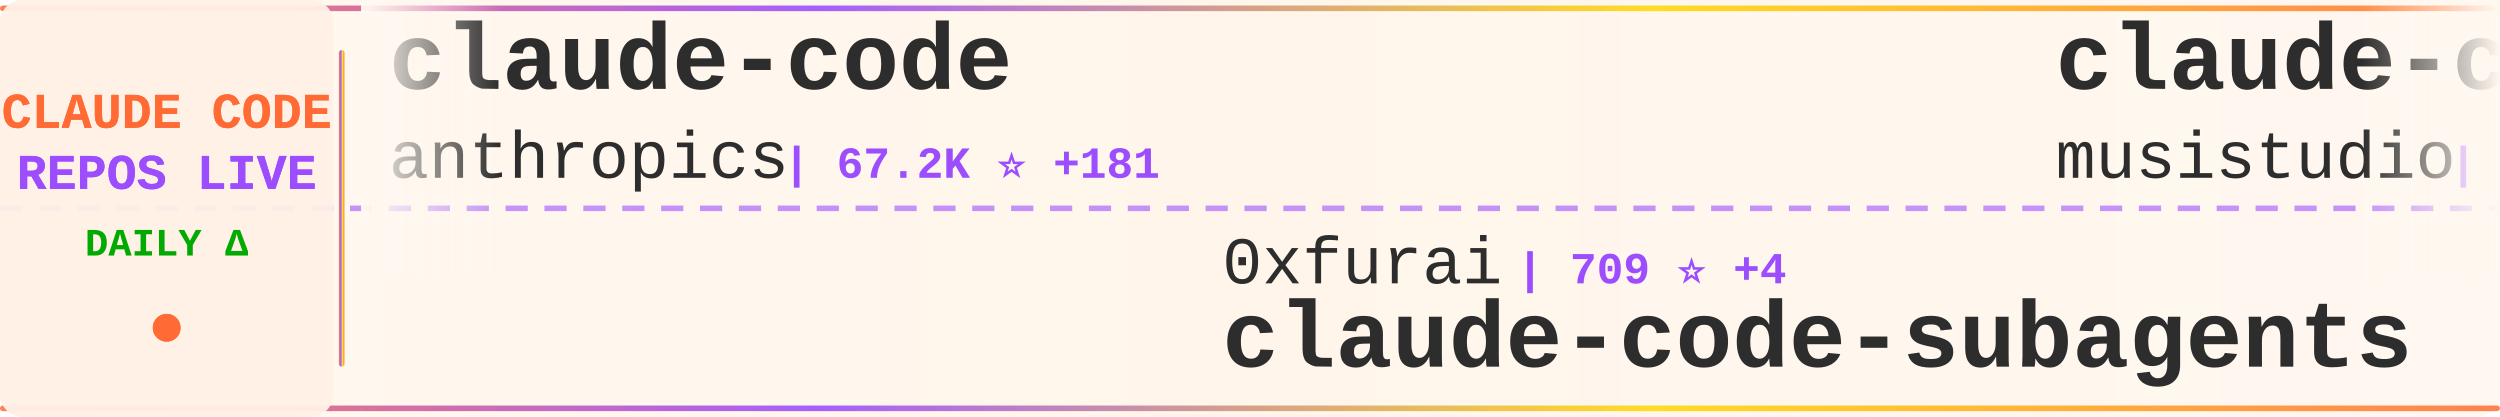
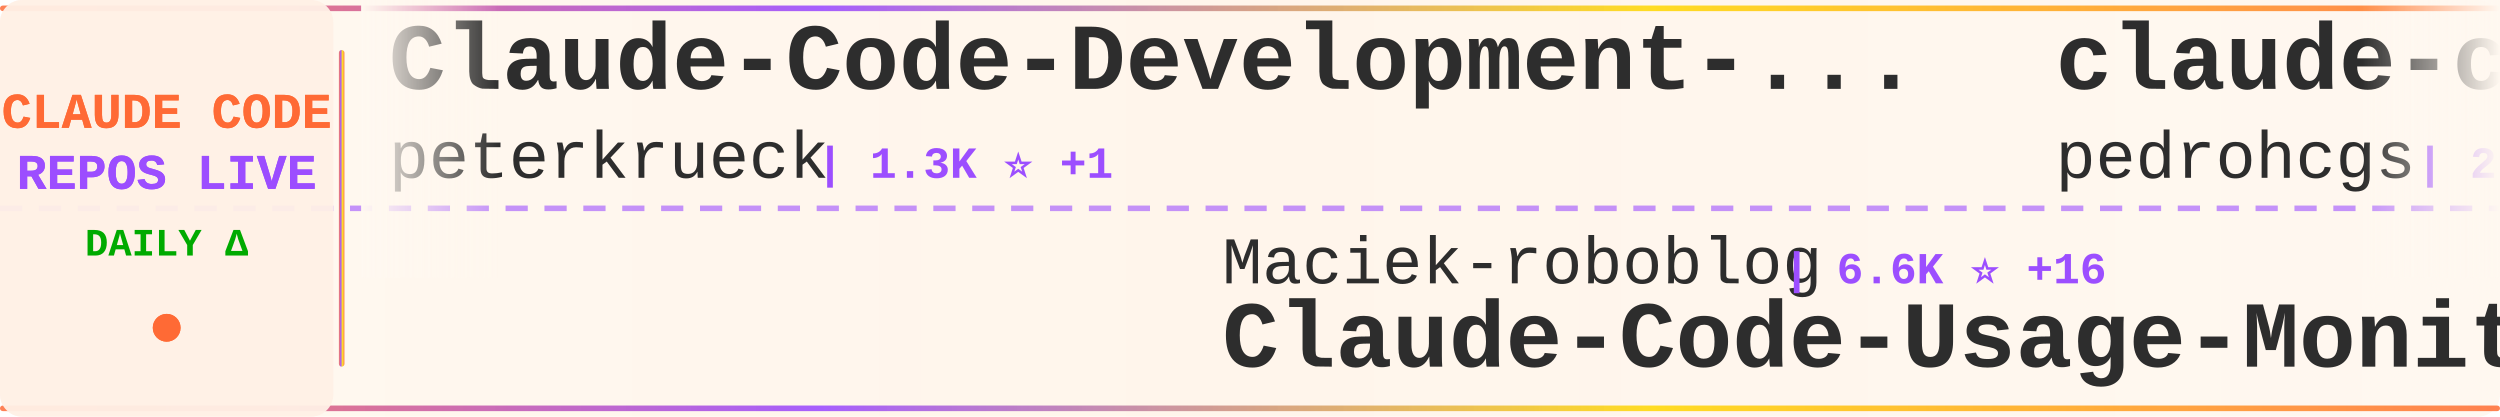
<svg xmlns="http://www.w3.org/2000/svg" width="900" height="150">
  <defs>
    <linearGradient id="tickerBg" x1="0%" y1="0%" x2="100%" y2="0%">
      <stop offset="0%" style="stop-color:#fff8f0;stop-opacity:0.98" />
      <stop offset="50%" style="stop-color:#fff5eb;stop-opacity:1" />
      <stop offset="100%" style="stop-color:#fff8f0;stop-opacity:0.98" />
    </linearGradient>
    <linearGradient id="borderGrad" x1="0%" y1="0%" x2="100%" y2="0%">
      <stop offset="0%" style="stop-color:#FF6B35;stop-opacity:0.85">
        <animate attributeName="stop-opacity" values="0.85;1;0.85" dur="2s" repeatCount="indefinite" />
      </stop>
      <stop offset="33%" style="stop-color:#9C4EFF;stop-opacity:0.9">
        <animate attributeName="stop-opacity" values="0.9;1;0.9" dur="2.2s" repeatCount="indefinite" />
      </stop>
      <stop offset="66%" style="stop-color:#FFD700;stop-opacity:0.85">
        <animate attributeName="stop-opacity" values="0.85;1;0.85" dur="1.8s" repeatCount="indefinite" />
      </stop>
      <stop offset="100%" style="stop-color:#FF6B35;stop-opacity:0.85">
        <animate attributeName="stop-opacity" values="0.85;1;0.85" dur="2s" repeatCount="indefinite" />
      </stop>
    </linearGradient>
    <filter id="textGlow">
      <feGaussianBlur stdDeviation="0.15" result="coloredBlur" />
      <feMerge>
        <feMergeNode in="coloredBlur" />
        <feMergeNode in="SourceGraphic" />
      </feMerge>
    </filter>
    <filter id="metricGlow">
      <feGaussianBlur stdDeviation="0.2" result="coloredBlur" />
      <feMerge>
        <feMergeNode in="coloredBlur" />
        <feMergeNode in="SourceGraphic" />
      </feMerge>
    </filter>
    <linearGradient id="leftFade" x1="0%" y1="0%" x2="100%" y2="0%">
      <stop offset="0%" style="stop-color:#fff8f0;stop-opacity:1" />
      <stop offset="100%" style="stop-color:#fff8f0;stop-opacity:0" />
    </linearGradient>
    <linearGradient id="rightFade" x1="0%" y1="0%" x2="100%" y2="0%">
      <stop offset="0%" style="stop-color:#fff8f0;stop-opacity:0" />
      <stop offset="100%" style="stop-color:#fff8f0;stop-opacity:1" />
    </linearGradient>
  </defs>
  <rect width="900" height="150" fill="url(#tickerBg)" rx="8" />
  <rect x="0" y="2" width="900" height="2" fill="url(#borderGrad)" rx="1" />
  <rect x="0" y="146" width="900" height="2" fill="url(#borderGrad)" rx="1" />
  <line x1="0" y1="75" x2="900" y2="75" stroke="#9C4EFF" stroke-width="2" stroke-dasharray="8 6" opacity="0.6" />
  <rect x="0" y="0" width="120" height="150" fill="#fff0e6" opacity="0.95" rx="8" />
  <text x="60" y="46" font-family="'Courier New', monospace" font-size="18" font-weight="bold" fill="#FF6B35" text-anchor="middle" filter="url(#textGlow)">
    CLAUDE CODE
  </text>
  <text x="60" y="68" font-family="'Courier New', monospace" font-size="18" font-weight="bold" fill="#9C4EFF" text-anchor="middle" filter="url(#textGlow)">
    REPOS LIVE
  </text>
  <text x="60" y="92" font-family="'Courier New', monospace" font-size="14" font-weight="bold" fill="#00aa00" text-anchor="middle">
    DAILY Δ
  </text>
  <circle cx="60" cy="118" r="5" fill="#FF6B35" filter="url(#metricGlow)">
    <animate attributeName="r" values="4;6;4" dur="1.5s" repeatCount="indefinite" />
    <animate attributeName="opacity" values="0.6;1;0.6" dur="1.5s" repeatCount="indefinite" />
  </circle>
  <rect x="122" y="18" width="2" height="114" fill="url(#borderGrad)" rx="1" />
  <clipPath id="tickerClip">
    <rect x="130" y="0" width="770" height="150" />
  </clipPath>
  <g clip-path="url(#tickerClip)">
    <g id="tickerItems">
      <animateTransform attributeName="transform" attributeType="XML" type="translate" from="0 0" to="-3000 0" dur="54s" repeatCount="indefinite" />
      <g transform="translate(0, 0)">
-         <text x="140" y="32" font-family="'Courier New', monospace" font-size="34" font-weight="bold" fill="#2d2d2d">claude-code</text>
-         <text x="140" y="64" font-family="'Courier New', monospace" font-size="24" font-weight="normal" fill="#2d2d2d" opacity="1.0">anthropics</text>
-         <text x="282" y="64" font-family="'Courier New', monospace" font-size="16" font-weight="bold" fill="#9C4EFF"> | 67.2K ⭐ +181</text>
+         <text x="140" y="32" font-family="'Courier New', monospace" font-size="34" font-weight="bold" fill="#2d2d2d">Claude-Code-Development-...</text>
+         <text x="140" y="64" font-family="'Courier New', monospace" font-size="24" font-weight="normal" fill="#2d2d2d" opacity="1.0">peterkrueck</text>
+         <text x="294" y="64" font-family="'Courier New', monospace" font-size="16" font-weight="bold" fill="#9C4EFF"> | 1.3K ⭐ +1</text>
      </g>
      <g transform="translate(300, 0)">
-         <text x="140" y="102" font-family="'Courier New', monospace" font-size="24" font-weight="normal" fill="#2d2d2d" opacity="1.0">0xfurai</text>
-         <text x="246" y="102" font-family="'Courier New', monospace" font-size="16" font-weight="bold" fill="#9C4EFF"> | 709 ⭐ +4</text>
-         <text x="140" y="132" font-family="'Courier New', monospace" font-size="34" font-weight="bold" fill="#2d2d2d">claude-code-subagents</text>
+         <text x="140" y="102" font-family="'Courier New', monospace" font-size="24" font-weight="normal" fill="#2d2d2d" opacity="1.0">Maciek-roboblog</text>
+         <text x="342" y="102" font-family="'Courier New', monospace" font-size="16" font-weight="bold" fill="#9C4EFF"> | 6.6K ⭐ +16</text>
+         <text x="140" y="132" font-family="'Courier New', monospace" font-size="34" font-weight="bold" fill="#2d2d2d">Claude-Code-Usage-Monito...</text>
      </g>
      <g transform="translate(600, 0)">
-         <text x="140" y="32" font-family="'Courier New', monospace" font-size="34" font-weight="bold" fill="#2d2d2d">claude-code-router</text>
-         <text x="140" y="64" font-family="'Courier New', monospace" font-size="24" font-weight="normal" fill="#2d2d2d" opacity="1.0">musistudio</text>
-         <text x="282" y="64" font-family="'Courier New', monospace" font-size="16" font-weight="bold" fill="#9C4EFF"> | 27.9K ⭐ +48</text>
+         <text x="140" y="32" font-family="'Courier New', monospace" font-size="34" font-weight="bold" fill="#2d2d2d">claude-code-my-workflow</text>
+         <text x="140" y="64" font-family="'Courier New', monospace" font-size="24" font-weight="normal" fill="#2d2d2d" opacity="1.0">pedrohcgs</text>
+         <text x="270" y="64" font-family="'Courier New', monospace" font-size="16" font-weight="bold" fill="#9C4EFF"> | 298 ⭐ +21</text>
      </g>
      <g transform="translate(900, 0)">
-         <text x="140" y="102" font-family="'Courier New', monospace" font-size="24" font-weight="normal" fill="#2d2d2d" opacity="1.0">lyconear</text>
-         <text x="258" y="102" font-family="'Courier New', monospace" font-size="16" font-weight="bold" fill="#9C4EFF"> | 4 ⭐</text>
-         <text x="140" y="132" font-family="'Courier New', monospace" font-size="34" font-weight="bold" fill="#2d2d2d">Claude-Code</text>
+         <text x="140" y="102" font-family="'Courier New', monospace" font-size="24" font-weight="normal" fill="#2d2d2d" opacity="1.0">anthropics</text>
+         <text x="282" y="102" font-family="'Courier New', monospace" font-size="16" font-weight="bold" fill="#9C4EFF"> | 67.2K ⭐ +184</text>
+         <text x="140" y="132" font-family="'Courier New', monospace" font-size="34" font-weight="bold" fill="#2d2d2d">claude-code</text>
      </g>
      <g transform="translate(1200, 0)">
-         <text x="140" y="32" font-family="'Courier New', monospace" font-size="34" font-weight="bold" fill="#2d2d2d">claude-code</text>
-         <text x="140" y="64" font-family="'Courier New', monospace" font-size="24" font-weight="normal" fill="#2d2d2d" opacity="1.0">laravel</text>
-         <text x="246" y="64" font-family="'Courier New', monospace" font-size="16" font-weight="bold" fill="#9C4EFF"> | 495 ⭐ +3</text>
+         <text x="140" y="32" font-family="'Courier New', monospace" font-size="34" font-weight="bold" fill="#2d2d2d">claudecodeui</text>
+         <text x="140" y="64" font-family="'Courier New', monospace" font-size="24" font-weight="normal" fill="#2d2d2d" opacity="1.0">siteboon</text>
+         <text x="258" y="64" font-family="'Courier New', monospace" font-size="16" font-weight="bold" fill="#9C4EFF"> | 6.3K ⭐ +21</text>
      </g>
      <g transform="translate(1500, 0)">
-         <text x="140" y="102" font-family="'Courier New', monospace" font-size="24" font-weight="normal" fill="#2d2d2d" opacity="1.0">siteboon</text>
-         <text x="258" y="102" font-family="'Courier New', monospace" font-size="16" font-weight="bold" fill="#9C4EFF"> | 6.3K ⭐ +26</text>
-         <text x="140" y="132" font-family="'Courier New', monospace" font-size="34" font-weight="bold" fill="#2d2d2d">claudecodeui</text>
+         <text x="140" y="102" font-family="'Courier New', monospace" font-size="24" font-weight="normal" fill="#2d2d2d" opacity="1.0">BloopAI</text>
+         <text x="246" y="102" font-family="'Courier New', monospace" font-size="16" font-weight="bold" fill="#9C4EFF"> | 21.3K ⭐ +50</text>
+         <text x="140" y="132" font-family="'Courier New', monospace" font-size="34" font-weight="bold" fill="#2d2d2d">vibe-kanban</text>
      </g>
      <g transform="translate(1800, 0)">
-         <text x="140" y="32" font-family="'Courier New', monospace" font-size="34" font-weight="bold" fill="#2d2d2d">claude-code-config</text>
-         <text x="140" y="64" font-family="'Courier New', monospace" font-size="24" font-weight="normal" fill="#2d2d2d" opacity="1.0">jarrodwatts</text>
-         <text x="294" y="64" font-family="'Courier New', monospace" font-size="16" font-weight="bold" fill="#9C4EFF"> | 937 ⭐ +1</text>
+         <text x="140" y="32" font-family="'Courier New', monospace" font-size="34" font-weight="bold" fill="#2d2d2d">openskills</text>
+         <text x="140" y="64" font-family="'Courier New', monospace" font-size="24" font-weight="normal" fill="#2d2d2d" opacity="1.0">numman-ali</text>
+         <text x="282" y="64" font-family="'Courier New', monospace" font-size="16" font-weight="bold" fill="#9C4EFF"> | 8.3K ⭐ +27</text>
      </g>
      <g transform="translate(2100, 0)">
-         <text x="140" y="102" font-family="'Courier New', monospace" font-size="24" font-weight="normal" fill="#2d2d2d" opacity="1.0">revfactory</text>
-         <text x="282" y="102" font-family="'Courier New', monospace" font-size="16" font-weight="bold" fill="#9C4EFF"> | 754 ⭐</text>
-         <text x="140" y="132" font-family="'Courier New', monospace" font-size="34" font-weight="bold" fill="#2d2d2d">claude-code-mastering</text>
+         <text x="140" y="102" font-family="'Courier New', monospace" font-size="24" font-weight="normal" fill="#2d2d2d" opacity="1.0">bfly123</text>
+         <text x="246" y="102" font-family="'Courier New', monospace" font-size="16" font-weight="bold" fill="#9C4EFF"> | 1.2K ⭐ +8</text>
+         <text x="140" y="132" font-family="'Courier New', monospace" font-size="34" font-weight="bold" fill="#2d2d2d">claude_code_bridge</text>
      </g>
      <g transform="translate(2400, 0)">
-         <text x="140" y="32" font-family="'Courier New', monospace" font-size="34" font-weight="bold" fill="#2d2d2d">claude-code-prompt-impro...</text>
-         <text x="140" y="64" font-family="'Courier New', monospace" font-size="24" font-weight="normal" fill="#2d2d2d" opacity="1.0">severity1</text>
-         <text x="270" y="64" font-family="'Courier New', monospace" font-size="16" font-weight="bold" fill="#9C4EFF"> | 1.1K ⭐ +2</text>
+         <text x="140" y="32" font-family="'Courier New', monospace" font-size="34" font-weight="bold" fill="#2d2d2d">claude-code-workflows</text>
+         <text x="140" y="64" font-family="'Courier New', monospace" font-size="24" font-weight="normal" fill="#2d2d2d" opacity="1.0">OneRedOak</text>
+         <text x="270" y="64" font-family="'Courier New', monospace" font-size="16" font-weight="bold" fill="#9C4EFF"> | 3.6K ⭐ +7</text>
      </g>
      <g transform="translate(2700, 0)">
-         <text x="140" y="102" font-family="'Courier New', monospace" font-size="24" font-weight="normal" fill="#2d2d2d" opacity="1.0">sugyan</text>
-         <text x="234" y="102" font-family="'Courier New', monospace" font-size="16" font-weight="bold" fill="#9C4EFF"> | 914 ⭐ +2</text>
-         <text x="140" y="132" font-family="'Courier New', monospace" font-size="34" font-weight="bold" fill="#2d2d2d">claude-code-webui</text>
+         <text x="140" y="102" font-family="'Courier New', monospace" font-size="24" font-weight="normal" fill="#2d2d2d" opacity="1.0">ding113</text>
+         <text x="246" y="102" font-family="'Courier New', monospace" font-size="16" font-weight="bold" fill="#9C4EFF"> | 1.4K ⭐ +2</text>
+         <text x="140" y="132" font-family="'Courier New', monospace" font-size="34" font-weight="bold" fill="#2d2d2d">claude-code-hub</text>
      </g>
      <g transform="translate(3000, 0)">
-         <text x="140" y="32" font-family="'Courier New', monospace" font-size="34" font-weight="bold" fill="#2d2d2d">claude-code</text>
-         <text x="140" y="64" font-family="'Courier New', monospace" font-size="24" font-weight="normal" fill="#2d2d2d" opacity="1.0">anthropics</text>
-         <text x="282" y="64" font-family="'Courier New', monospace" font-size="16" font-weight="bold" fill="#9C4EFF"> | 67.2K ⭐ +181</text>
+         <text x="140" y="32" font-family="'Courier New', monospace" font-size="34" font-weight="bold" fill="#2d2d2d">Claude-Code-Development-...</text>
+         <text x="140" y="64" font-family="'Courier New', monospace" font-size="24" font-weight="normal" fill="#2d2d2d" opacity="1.0">peterkrueck</text>
+         <text x="294" y="64" font-family="'Courier New', monospace" font-size="16" font-weight="bold" fill="#9C4EFF"> | 1.3K ⭐ +1</text>
      </g>
      <g transform="translate(3300, 0)">
-         <text x="140" y="102" font-family="'Courier New', monospace" font-size="24" font-weight="normal" fill="#2d2d2d" opacity="1.0">0xfurai</text>
-         <text x="246" y="102" font-family="'Courier New', monospace" font-size="16" font-weight="bold" fill="#9C4EFF"> | 709 ⭐ +4</text>
-         <text x="140" y="132" font-family="'Courier New', monospace" font-size="34" font-weight="bold" fill="#2d2d2d">claude-code-subagents</text>
+         <text x="140" y="102" font-family="'Courier New', monospace" font-size="24" font-weight="normal" fill="#2d2d2d" opacity="1.0">Maciek-roboblog</text>
+         <text x="342" y="102" font-family="'Courier New', monospace" font-size="16" font-weight="bold" fill="#9C4EFF"> | 6.6K ⭐ +16</text>
+         <text x="140" y="132" font-family="'Courier New', monospace" font-size="34" font-weight="bold" fill="#2d2d2d">Claude-Code-Usage-Monito...</text>
      </g>
      <g transform="translate(3600, 0)">
-         <text x="140" y="32" font-family="'Courier New', monospace" font-size="34" font-weight="bold" fill="#2d2d2d">claude-code-router</text>
-         <text x="140" y="64" font-family="'Courier New', monospace" font-size="24" font-weight="normal" fill="#2d2d2d" opacity="1.0">musistudio</text>
-         <text x="282" y="64" font-family="'Courier New', monospace" font-size="16" font-weight="bold" fill="#9C4EFF"> | 27.9K ⭐ +48</text>
+         <text x="140" y="32" font-family="'Courier New', monospace" font-size="34" font-weight="bold" fill="#2d2d2d">claude-code-my-workflow</text>
+         <text x="140" y="64" font-family="'Courier New', monospace" font-size="24" font-weight="normal" fill="#2d2d2d" opacity="1.0">pedrohcgs</text>
+         <text x="270" y="64" font-family="'Courier New', monospace" font-size="16" font-weight="bold" fill="#9C4EFF"> | 298 ⭐ +21</text>
      </g>
      <g transform="translate(3900, 0)">
-         <text x="140" y="102" font-family="'Courier New', monospace" font-size="24" font-weight="normal" fill="#2d2d2d" opacity="1.0">lyconear</text>
-         <text x="258" y="102" font-family="'Courier New', monospace" font-size="16" font-weight="bold" fill="#9C4EFF"> | 4 ⭐</text>
-         <text x="140" y="132" font-family="'Courier New', monospace" font-size="34" font-weight="bold" fill="#2d2d2d">Claude-Code</text>
+         <text x="140" y="102" font-family="'Courier New', monospace" font-size="24" font-weight="normal" fill="#2d2d2d" opacity="1.0">anthropics</text>
+         <text x="282" y="102" font-family="'Courier New', monospace" font-size="16" font-weight="bold" fill="#9C4EFF"> | 67.2K ⭐ +184</text>
+         <text x="140" y="132" font-family="'Courier New', monospace" font-size="34" font-weight="bold" fill="#2d2d2d">claude-code</text>
      </g>
    </g>
  </g>
  <rect x="130" y="0" width="50" height="100" fill="url(#leftFade)" />
  <rect x="850" y="0" width="50" height="100" fill="url(#rightFade)" />
</svg>
